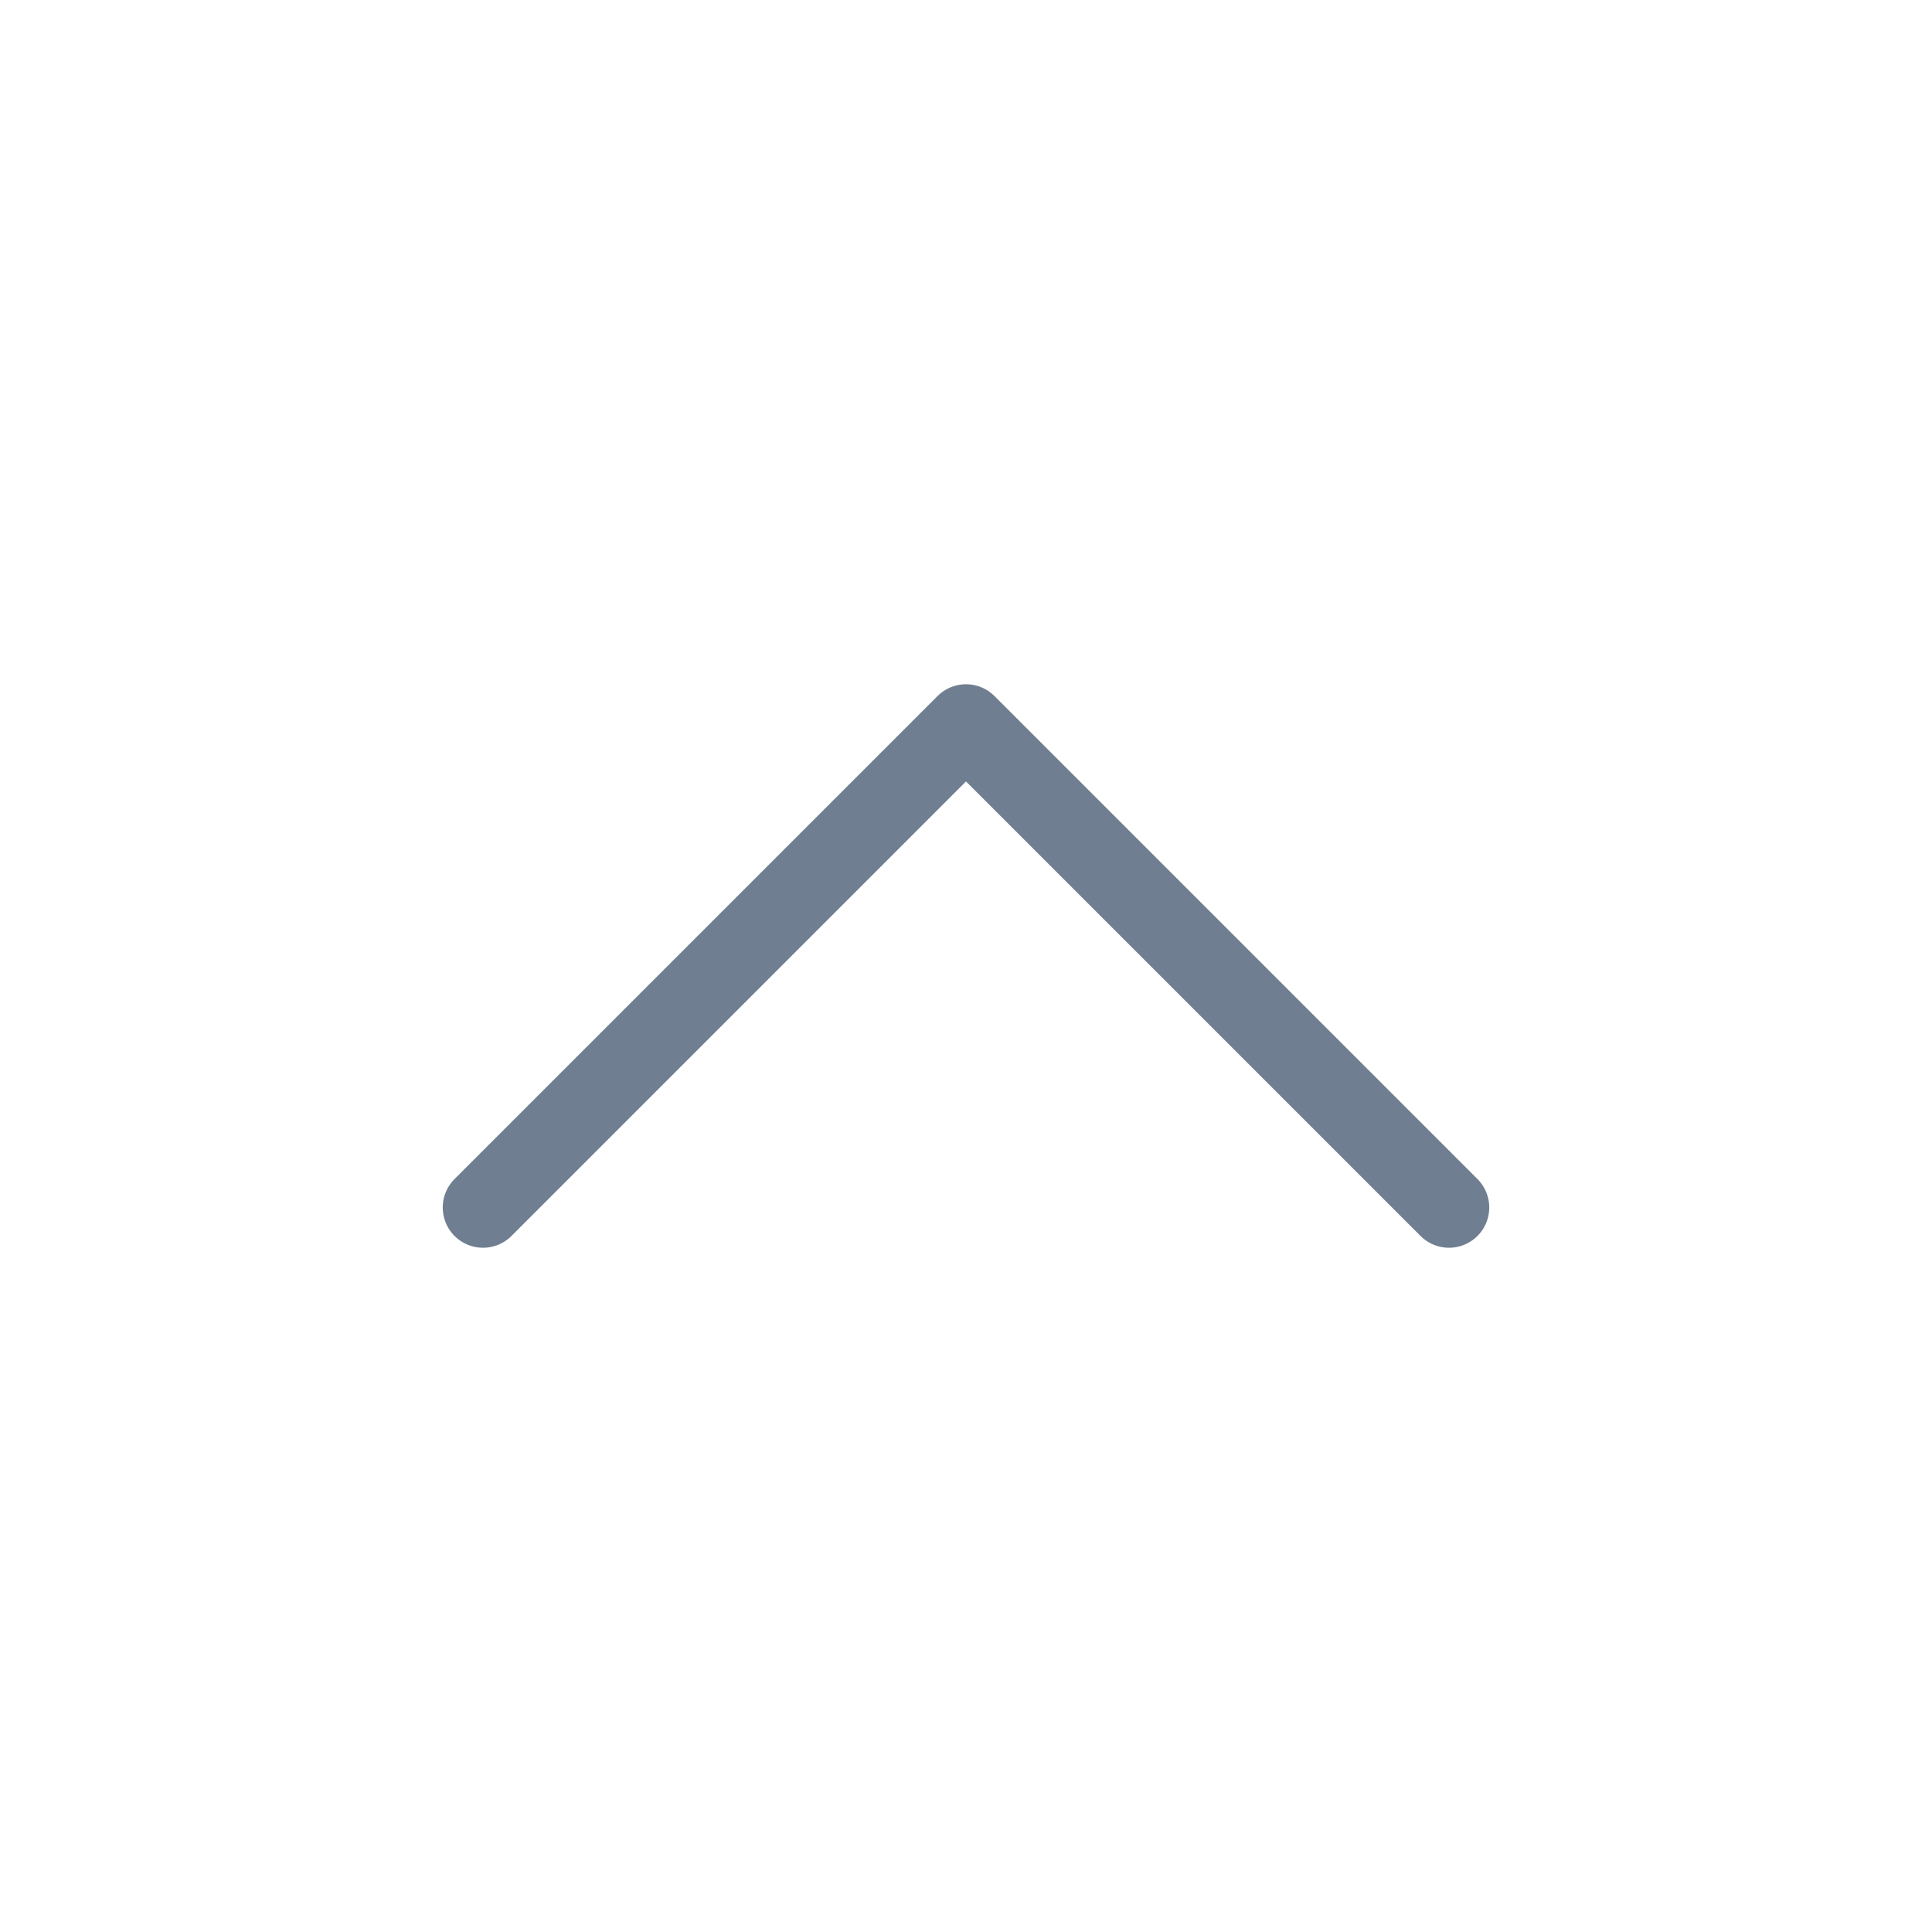
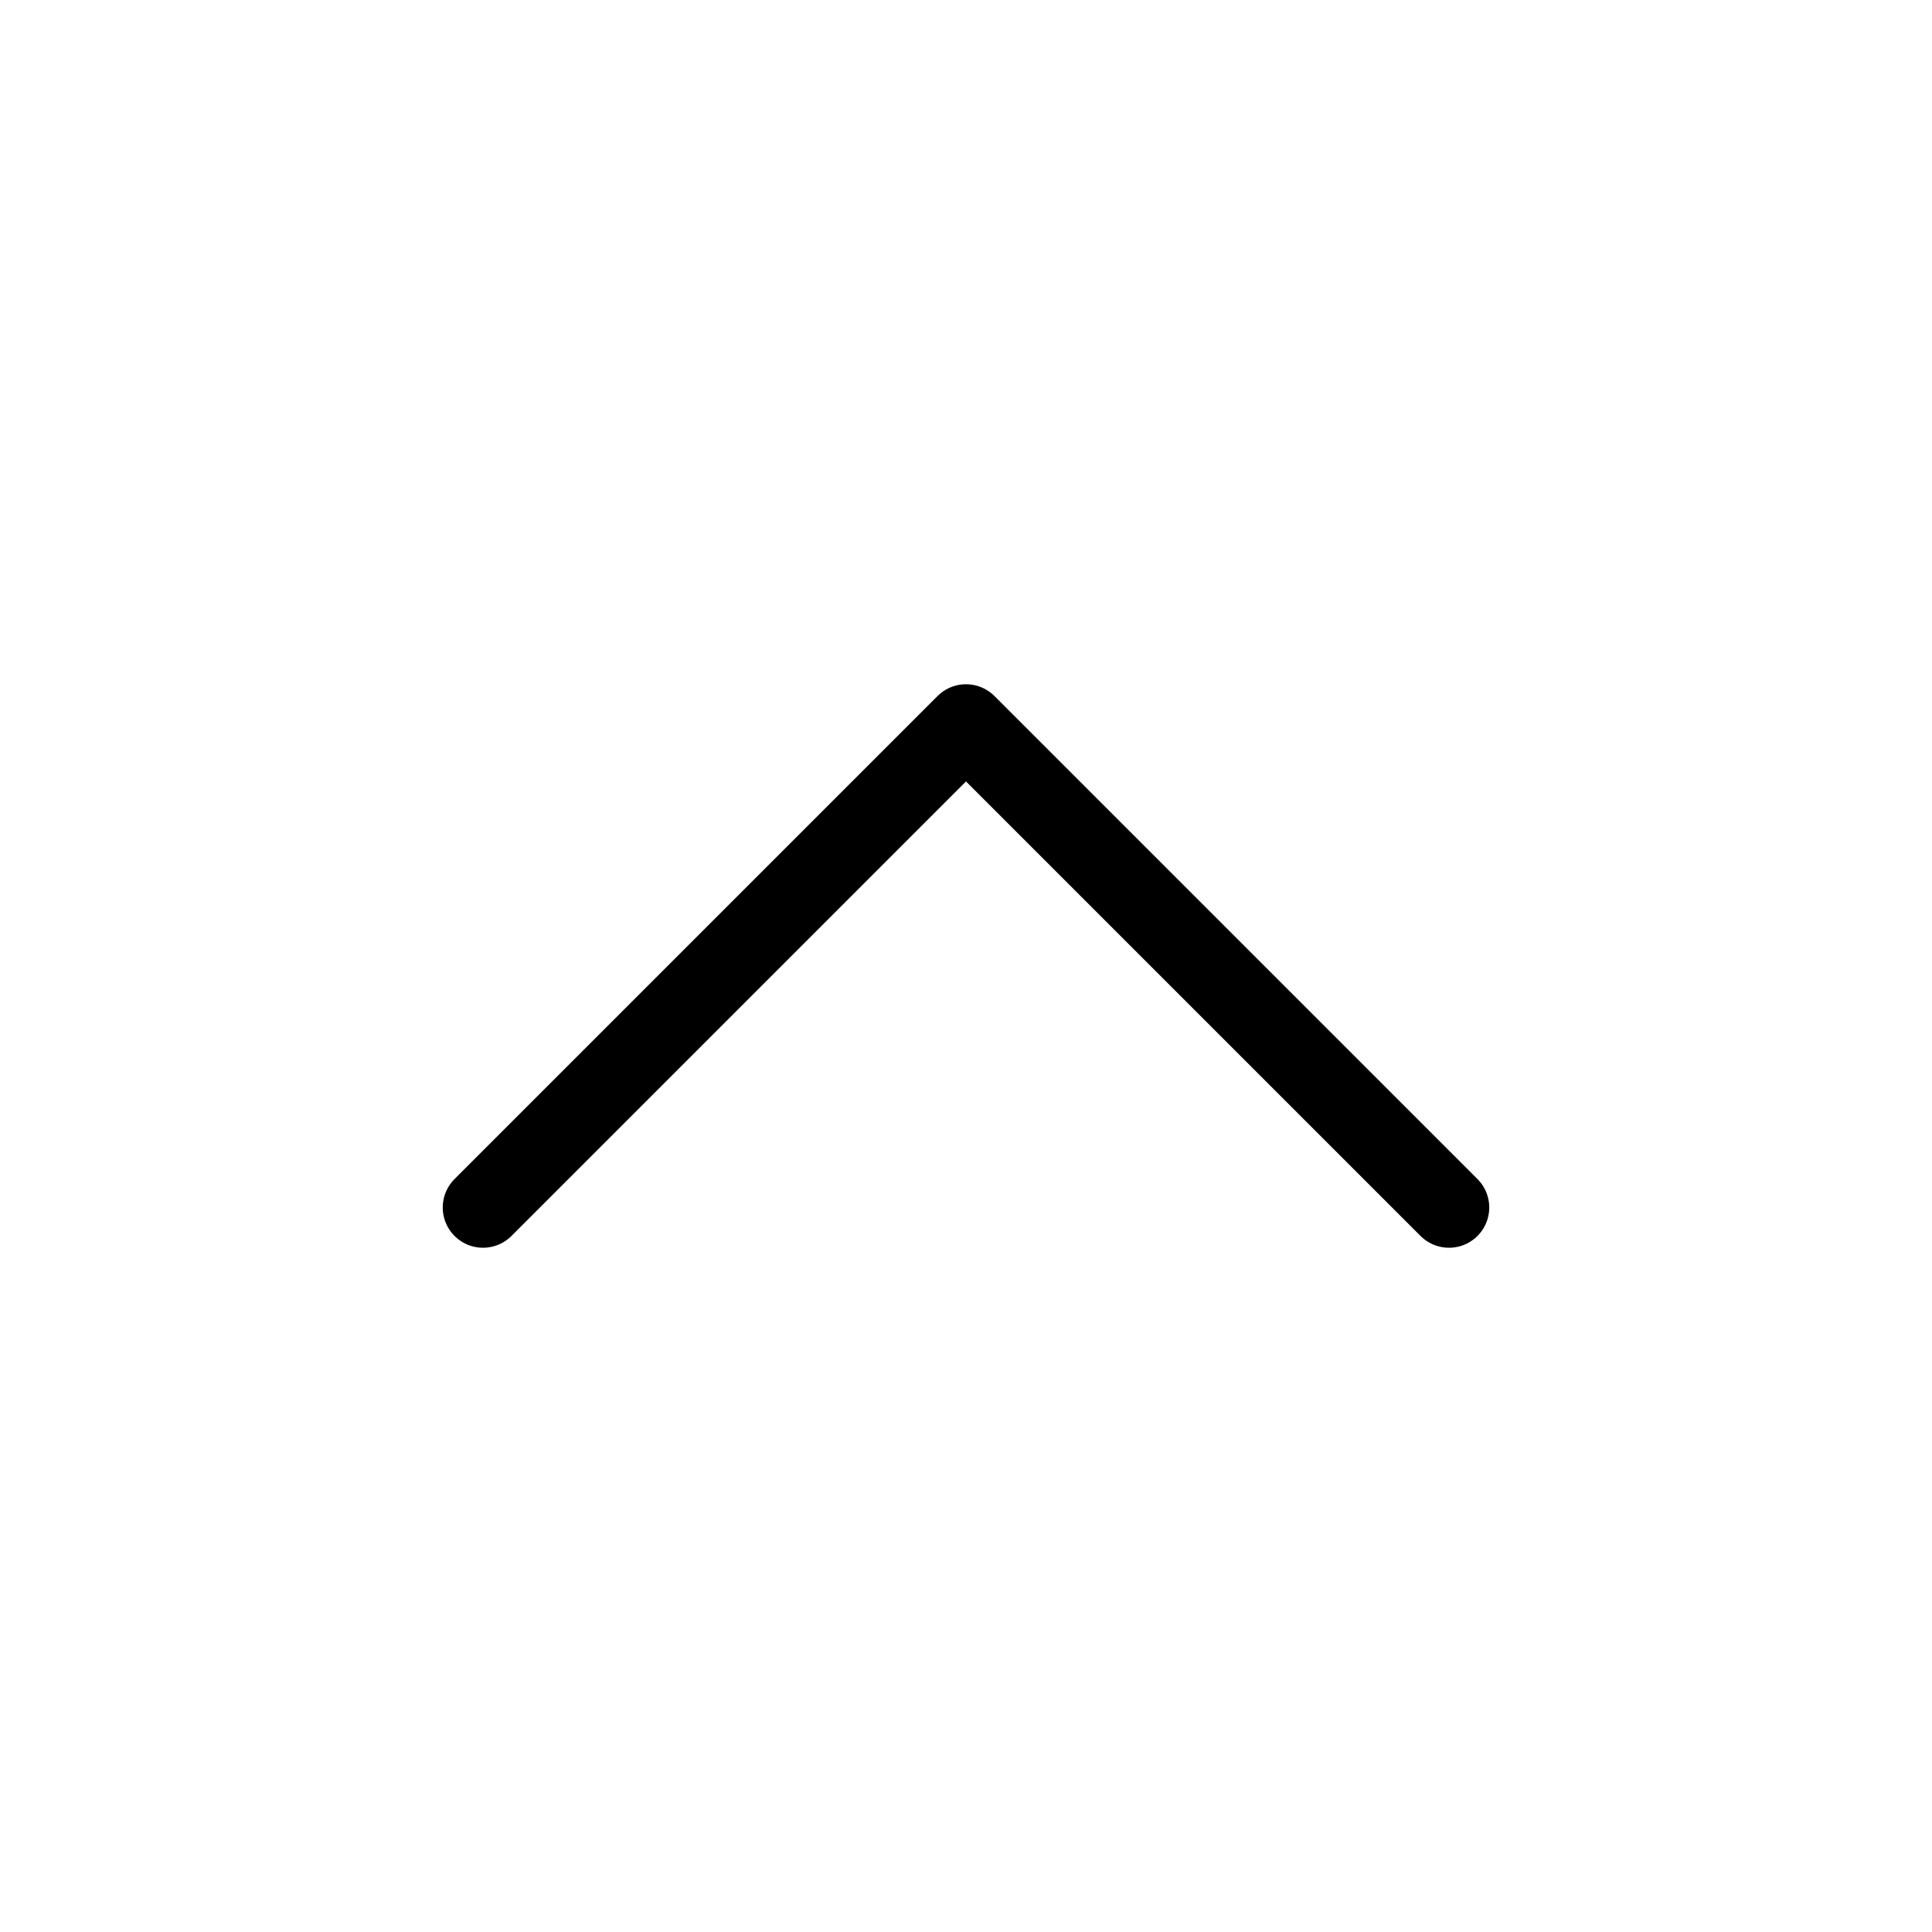
<svg xmlns="http://www.w3.org/2000/svg" width="24" height="24" viewBox="0 0 24 24" fill="none">
-   <path d="M6 15L12 9L18 15" stroke="#6F7E90" stroke-linecap="round" stroke-linejoin="round" />
+   <path d="M6 15L12 9L18 15" stroke="currentColor" stroke-linecap="round" stroke-linejoin="round" />
</svg>
